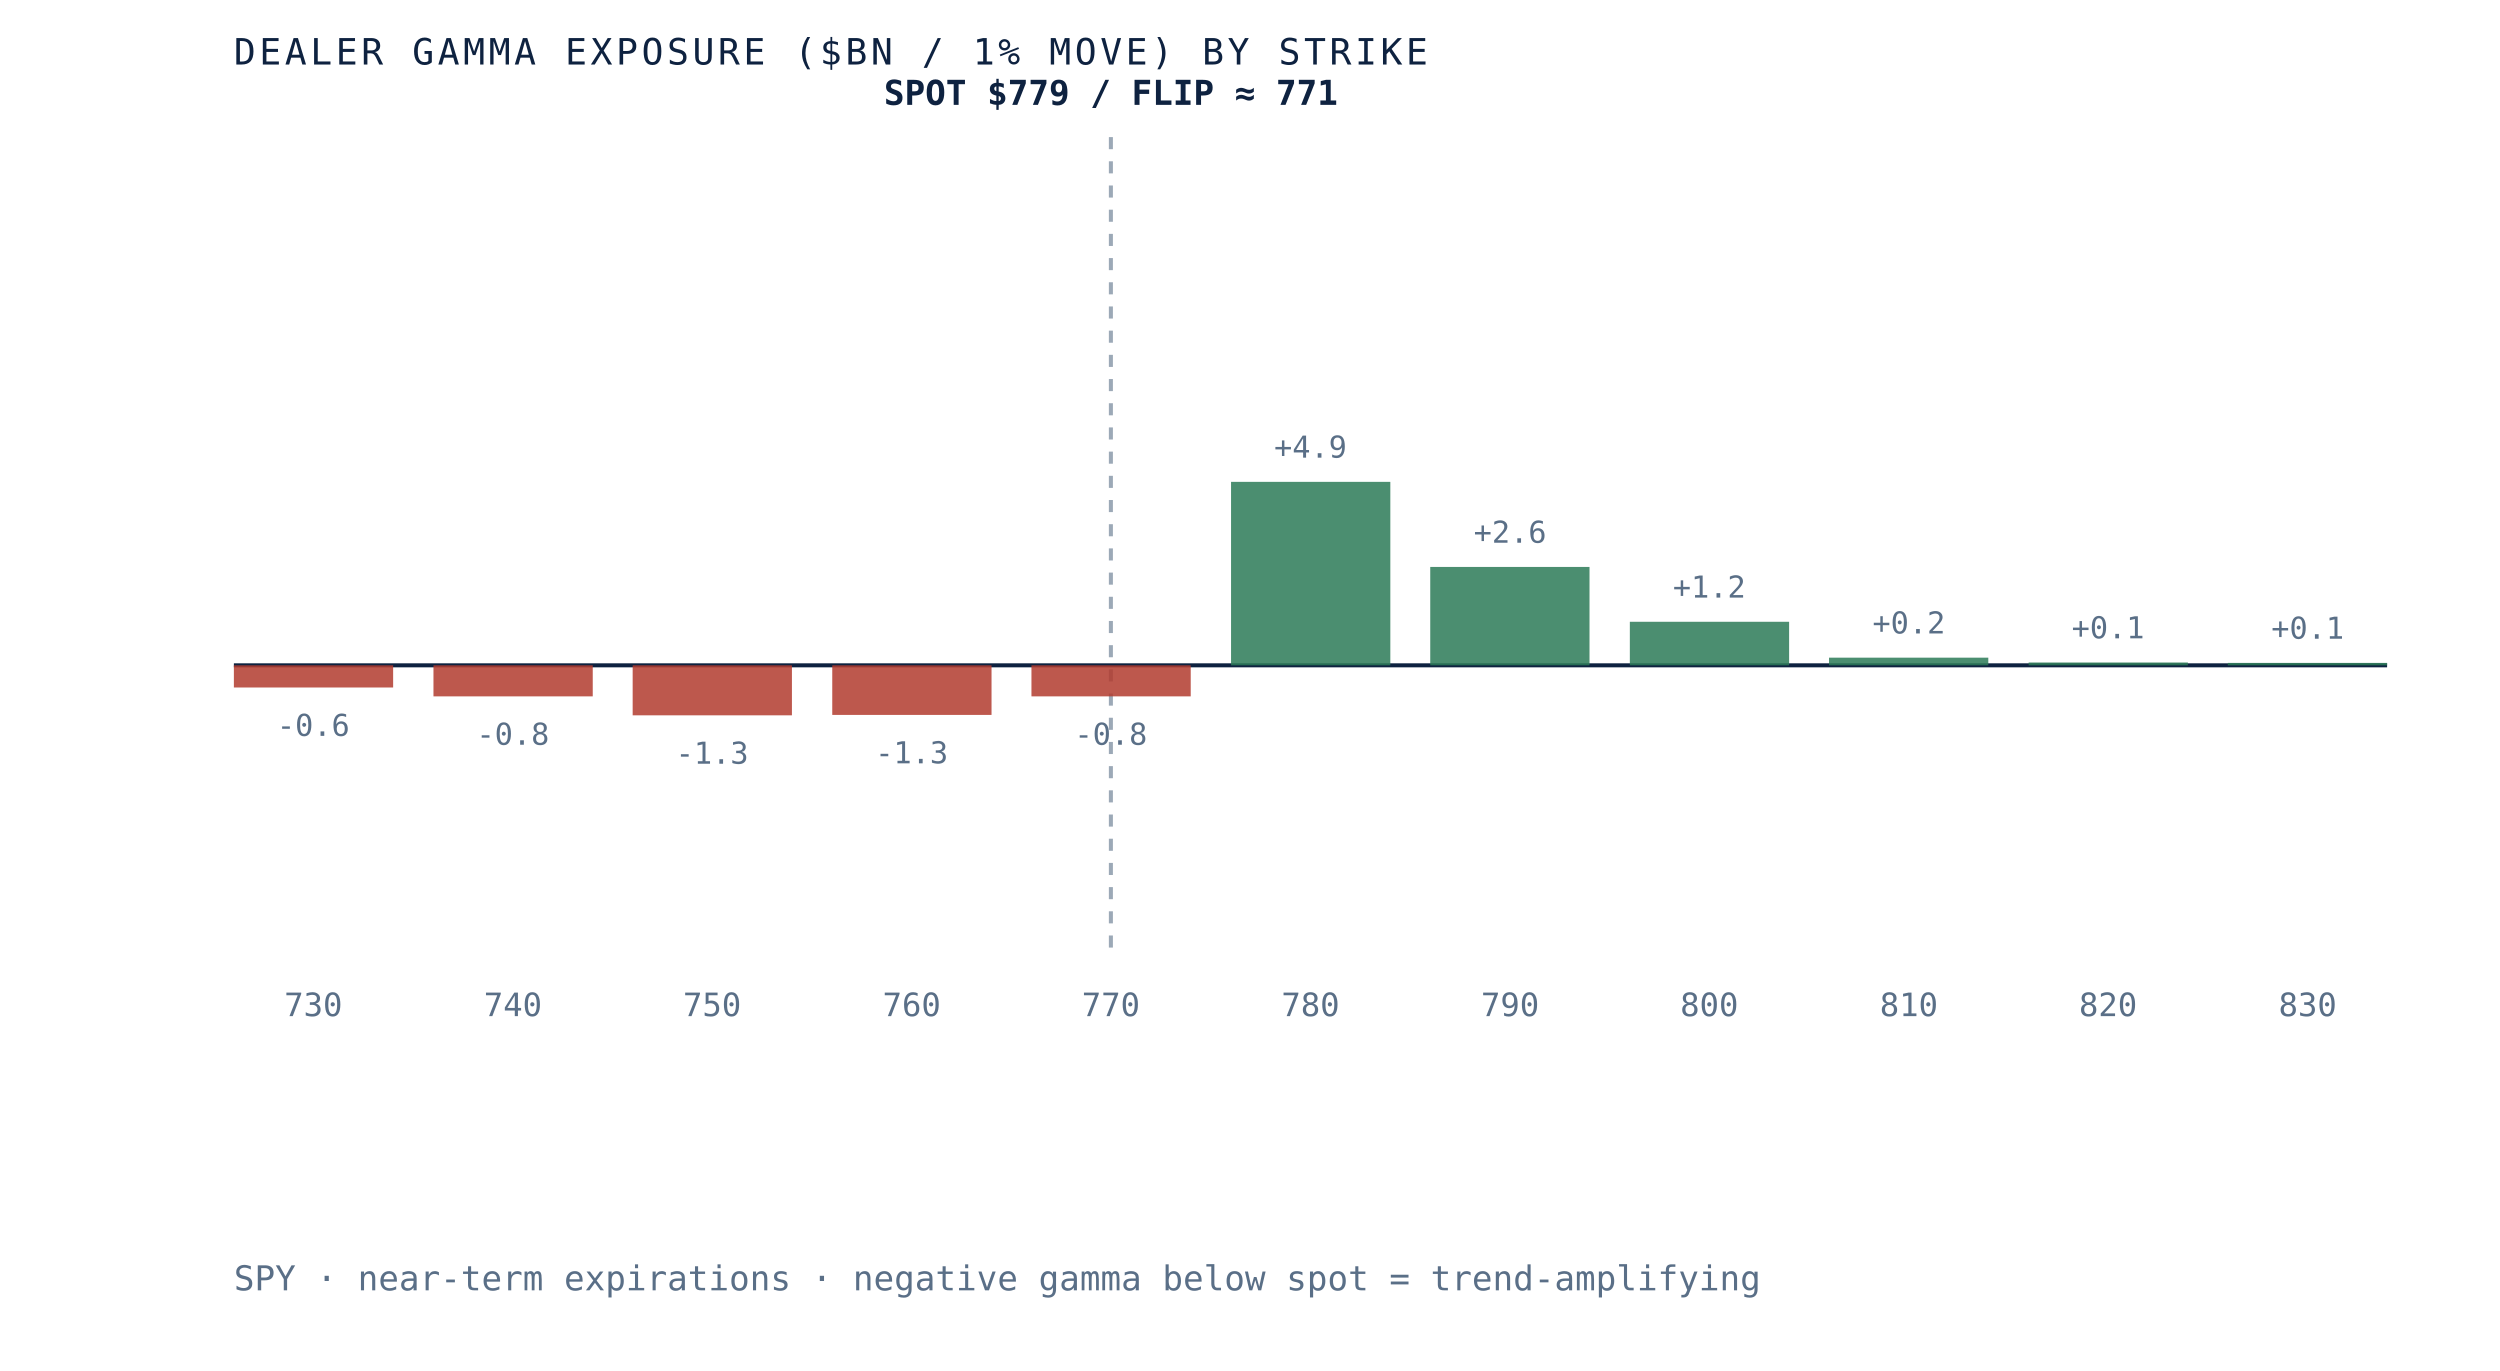
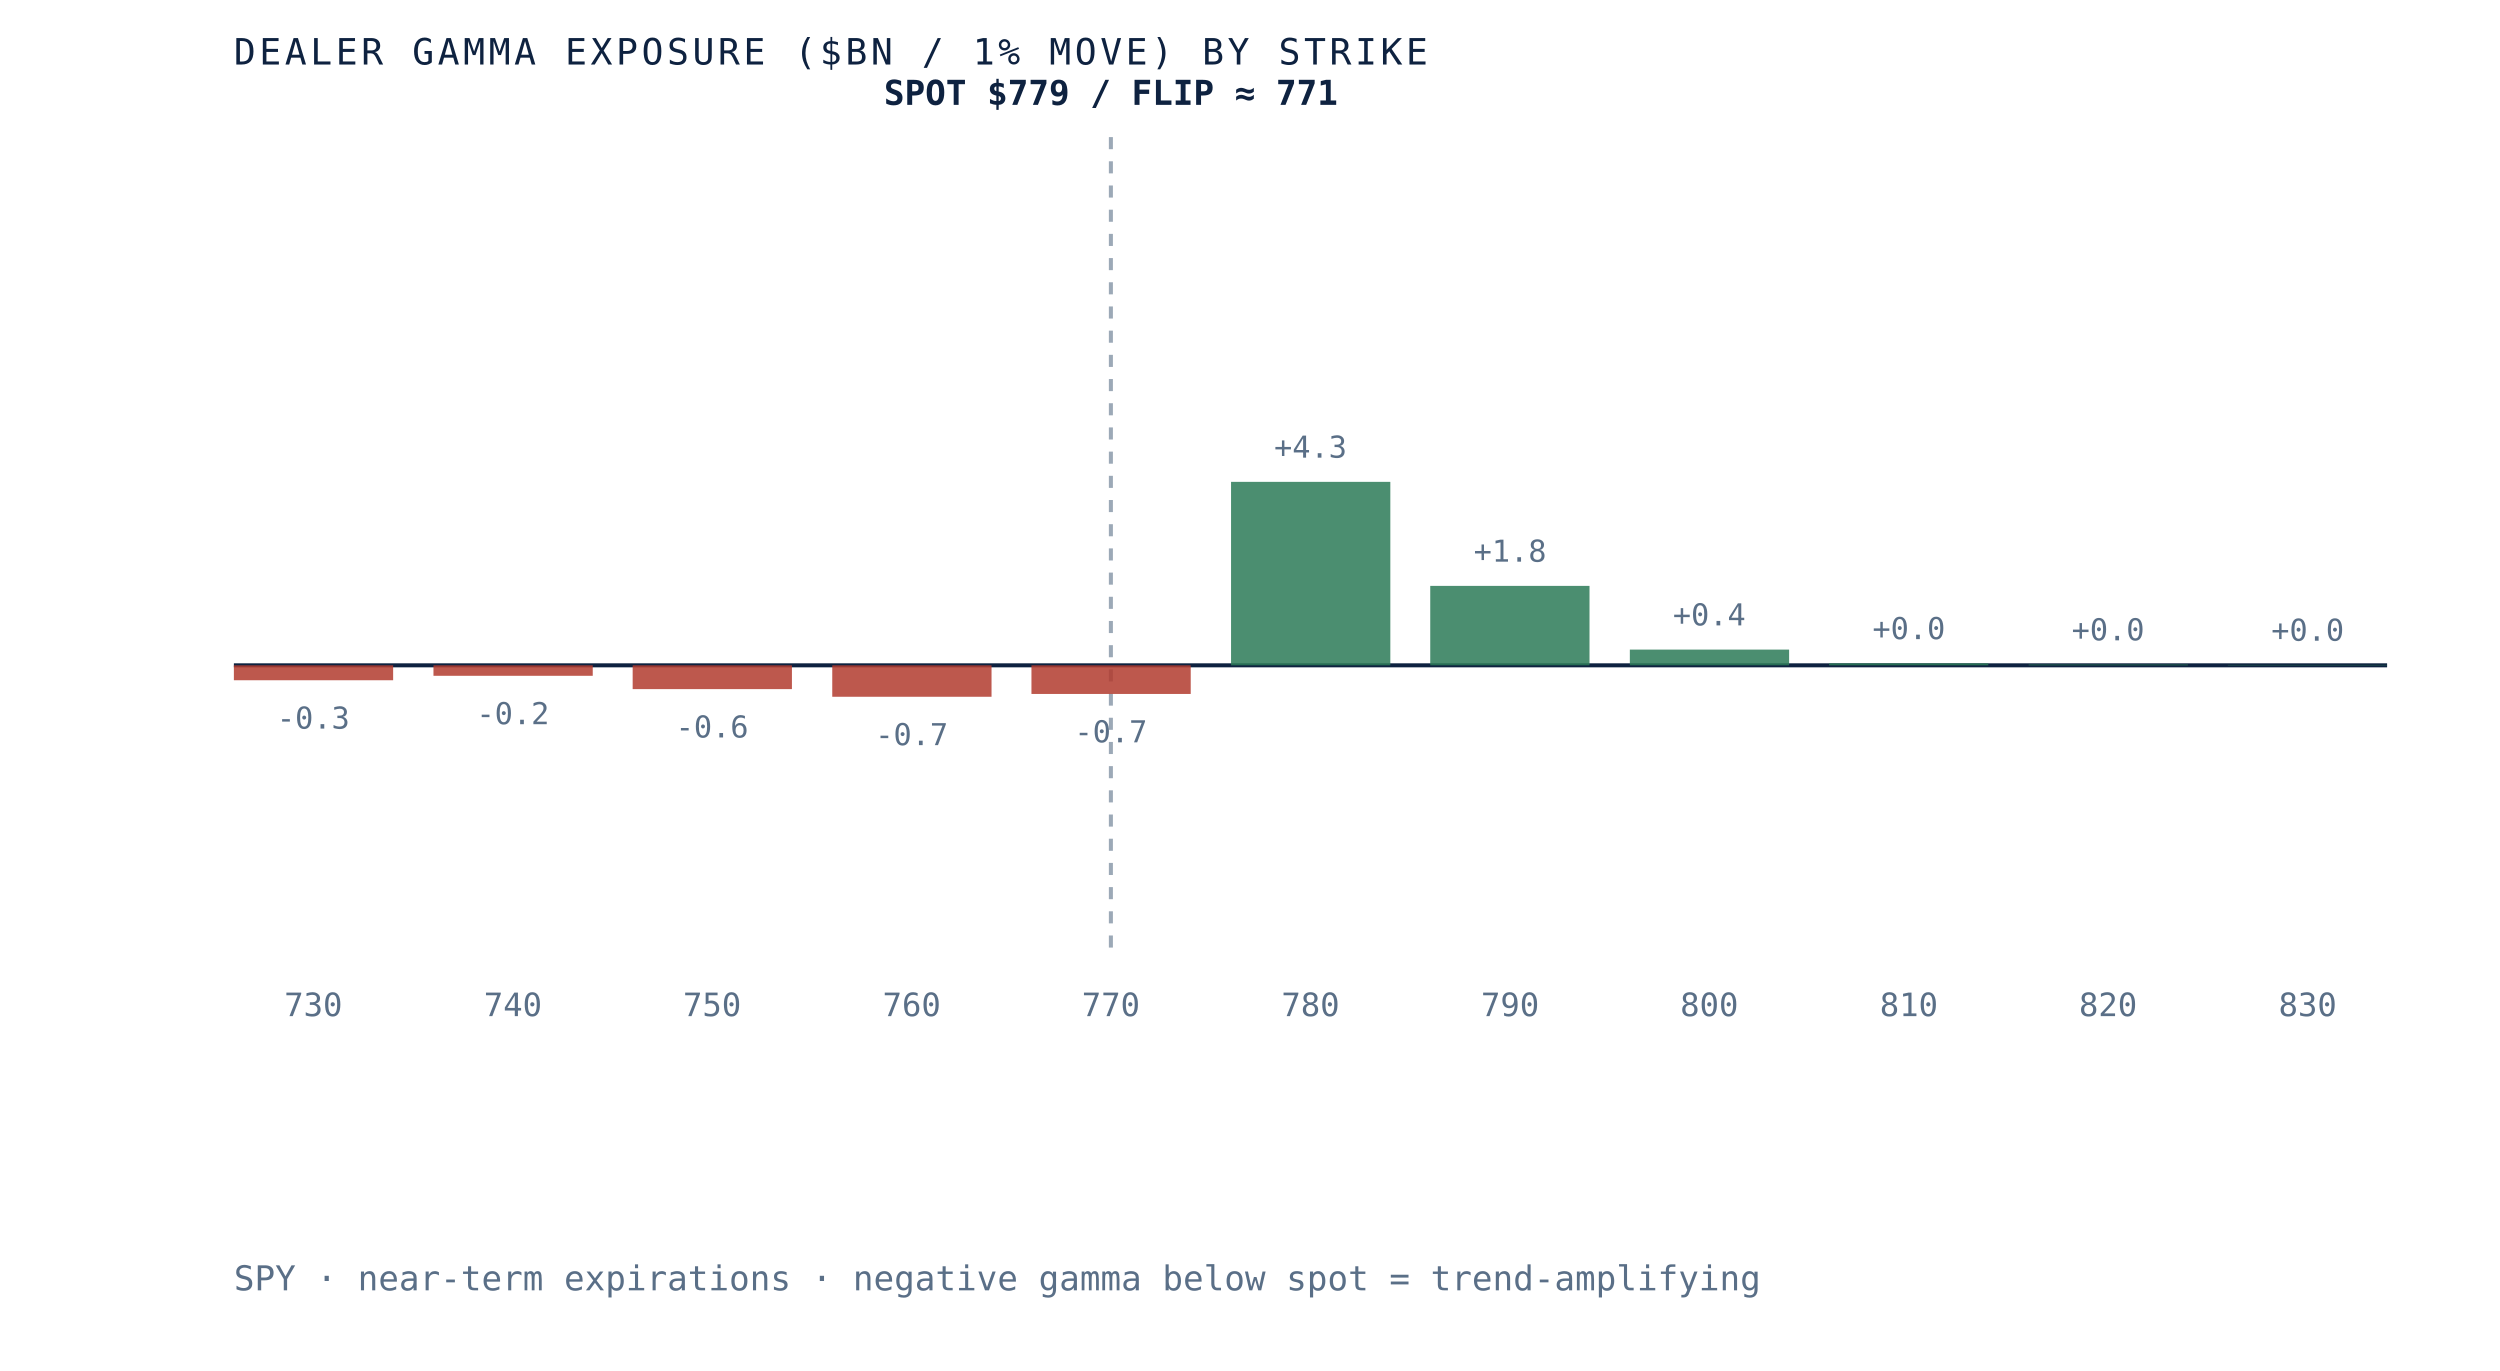
<svg xmlns="http://www.w3.org/2000/svg" viewBox="0 0 620 340" role="img" aria-label="Dealer gamma exposure by strike for SPY, negative below spot and positive above, gamma flip near 771" preserveAspectRatio="xMidYMid meet" style="width:100%;height:auto;display:block">
  <rect x="0" y="0" width="620" height="340" fill="white" />
  <line x1="58" y1="165" x2="592" y2="165" stroke="#0e2240" stroke-width="1" />
  <line x1="275.5" y1="34" x2="275.5" y2="235" stroke="#5a6f87" stroke-width="1" stroke-dasharray="3 3" opacity="0.6" />
-   <rect x="58.0" y="165.0" width="39.5" height="5.5" fill="#b23b2e" opacity="0.85" />
-   <text x="77.7" y="182.5" text-anchor="middle" font-family="'JetBrains Mono', monospace" font-size="7.5" fill="#5a6f87">-0.6</text>
+   <rect x="58.0" y="165.0" width="39.5" height="3.7" fill="#b23b2e" opacity="0.85" />
+   <text x="77.7" y="180.7" text-anchor="middle" font-family="'JetBrains Mono', monospace" font-size="7.5" fill="#5a6f87">-0.3</text>
  <text x="77.7" y="252" text-anchor="middle" font-family="'JetBrains Mono', monospace" font-size="8" fill="#5a6f87">730</text>
-   <rect x="107.5" y="165.0" width="39.5" height="7.7" fill="#b23b2e" opacity="0.85" />
-   <text x="127.2" y="184.7" text-anchor="middle" font-family="'JetBrains Mono', monospace" font-size="7.5" fill="#5a6f87">-0.8</text>
+   <rect x="107.5" y="165.0" width="39.5" height="2.6" fill="#b23b2e" opacity="0.85" />
+   <text x="127.2" y="179.6" text-anchor="middle" font-family="'JetBrains Mono', monospace" font-size="7.5" fill="#5a6f87">-0.2</text>
  <text x="127.2" y="252" text-anchor="middle" font-family="'JetBrains Mono', monospace" font-size="8" fill="#5a6f87">740</text>
-   <rect x="156.9" y="165.0" width="39.5" height="12.4" fill="#b23b2e" opacity="0.85" />
-   <text x="176.6" y="189.4" text-anchor="middle" font-family="'JetBrains Mono', monospace" font-size="7.5" fill="#5a6f87">-1.3</text>
+   <rect x="156.9" y="165.0" width="39.5" height="5.9" fill="#b23b2e" opacity="0.85" />
+   <text x="176.6" y="182.9" text-anchor="middle" font-family="'JetBrains Mono', monospace" font-size="7.5" fill="#5a6f87">-0.6</text>
  <text x="176.6" y="252" text-anchor="middle" font-family="'JetBrains Mono', monospace" font-size="8" fill="#5a6f87">750</text>
-   <rect x="206.4" y="165.0" width="39.5" height="12.3" fill="#b23b2e" opacity="0.85" />
-   <text x="226.1" y="189.3" text-anchor="middle" font-family="'JetBrains Mono', monospace" font-size="7.5" fill="#5a6f87">-1.3</text>
+   <rect x="206.4" y="165.0" width="39.5" height="7.8" fill="#b23b2e" opacity="0.85" />
+   <text x="226.1" y="184.8" text-anchor="middle" font-family="'JetBrains Mono', monospace" font-size="7.5" fill="#5a6f87">-0.7</text>
  <text x="226.1" y="252" text-anchor="middle" font-family="'JetBrains Mono', monospace" font-size="8" fill="#5a6f87">760</text>
-   <rect x="255.8" y="165.0" width="39.5" height="7.7" fill="#b23b2e" opacity="0.85" />
-   <text x="275.5" y="184.7" text-anchor="middle" font-family="'JetBrains Mono', monospace" font-size="7.5" fill="#5a6f87">-0.8</text>
+   <rect x="255.8" y="165.0" width="39.5" height="7.1" fill="#b23b2e" opacity="0.85" />
+   <text x="275.5" y="184.1" text-anchor="middle" font-family="'JetBrains Mono', monospace" font-size="7.5" fill="#5a6f87">-0.7</text>
  <text x="275.5" y="252" text-anchor="middle" font-family="'JetBrains Mono', monospace" font-size="8" fill="#5a6f87">770</text>
  <rect x="305.3" y="119.5" width="39.5" height="45.5" fill="#2c7a57" opacity="0.85" />
-   <text x="325.0" y="113.5" text-anchor="middle" font-family="'JetBrains Mono', monospace" font-size="7.5" fill="#5a6f87">+4.9</text>
+   <text x="325.0" y="113.5" text-anchor="middle" font-family="'JetBrains Mono', monospace" font-size="7.5" fill="#5a6f87">+4.3</text>
  <text x="325.0" y="252" text-anchor="middle" font-family="'JetBrains Mono', monospace" font-size="8" fill="#5a6f87">780</text>
-   <rect x="354.7" y="140.6" width="39.5" height="24.4" fill="#2c7a57" opacity="0.85" />
-   <text x="374.5" y="134.6" text-anchor="middle" font-family="'JetBrains Mono', monospace" font-size="7.5" fill="#5a6f87">+2.6</text>
+   <rect x="354.7" y="145.3" width="39.5" height="19.7" fill="#2c7a57" opacity="0.85" />
+   <text x="374.5" y="139.3" text-anchor="middle" font-family="'JetBrains Mono', monospace" font-size="7.5" fill="#5a6f87">+1.8</text>
  <text x="374.5" y="252" text-anchor="middle" font-family="'JetBrains Mono', monospace" font-size="8" fill="#5a6f87">790</text>
-   <rect x="404.2" y="154.2" width="39.5" height="10.8" fill="#2c7a57" opacity="0.85" />
-   <text x="423.9" y="148.2" text-anchor="middle" font-family="'JetBrains Mono', monospace" font-size="7.5" fill="#5a6f87">+1.2</text>
+   <rect x="404.2" y="161.1" width="39.5" height="3.9" fill="#2c7a57" opacity="0.85" />
+   <text x="423.9" y="155.1" text-anchor="middle" font-family="'JetBrains Mono', monospace" font-size="7.5" fill="#5a6f87">+0.4</text>
  <text x="423.9" y="252" text-anchor="middle" font-family="'JetBrains Mono', monospace" font-size="8" fill="#5a6f87">800</text>
-   <rect x="453.6" y="163.1" width="39.5" height="1.9" fill="#2c7a57" opacity="0.85" />
-   <text x="473.4" y="157.1" text-anchor="middle" font-family="'JetBrains Mono', monospace" font-size="7.5" fill="#5a6f87">+0.2</text>
+   <rect x="453.6" y="164.5" width="39.5" height="0.5" fill="#2c7a57" opacity="0.85" />
+   <text x="473.4" y="158.5" text-anchor="middle" font-family="'JetBrains Mono', monospace" font-size="7.5" fill="#5a6f87">+0.0</text>
  <text x="473.4" y="252" text-anchor="middle" font-family="'JetBrains Mono', monospace" font-size="8" fill="#5a6f87">810</text>
-   <rect x="503.1" y="164.3" width="39.5" height="0.7" fill="#2c7a57" opacity="0.85" />
-   <text x="522.8" y="158.3" text-anchor="middle" font-family="'JetBrains Mono', monospace" font-size="7.5" fill="#5a6f87">+0.1</text>
+   <rect x="503.1" y="164.8" width="39.5" height="0.2" fill="#2c7a57" opacity="0.85" />
+   <text x="522.8" y="158.8" text-anchor="middle" font-family="'JetBrains Mono', monospace" font-size="7.5" fill="#5a6f87">+0.0</text>
  <text x="522.8" y="252" text-anchor="middle" font-family="'JetBrains Mono', monospace" font-size="8" fill="#5a6f87">820</text>
-   <rect x="552.5" y="164.4" width="39.5" height="0.6" fill="#2c7a57" opacity="0.85" />
-   <text x="572.3" y="158.4" text-anchor="middle" font-family="'JetBrains Mono', monospace" font-size="7.5" fill="#5a6f87">+0.1</text>
+   <rect x="552.5" y="164.9" width="39.5" height="0.1" fill="#2c7a57" opacity="0.85" />
+   <text x="572.3" y="158.9" text-anchor="middle" font-family="'JetBrains Mono', monospace" font-size="7.5" fill="#5a6f87">+0.0</text>
  <text x="572.3" y="252" text-anchor="middle" font-family="'JetBrains Mono', monospace" font-size="8" fill="#5a6f87">830</text>
  <text x="275.5" y="26" text-anchor="middle" font-family="'JetBrains Mono', monospace" font-size="8.5" font-weight="bold" fill="#0e2240">SPOT $779 / FLIP ≈ 771</text>
  <text x="58" y="16" font-family="'JetBrains Mono', monospace" font-size="9" letter-spacing="0.1em" fill="#0e2240">DEALER GAMMA EXPOSURE ($BN / 1% MOVE) BY STRIKE</text>
  <text x="58" y="320" font-family="'JetBrains Mono', monospace" font-size="8.5" fill="#5a6f87">SPY · near-term expirations · negative gamma below spot = trend-amplifying</text>
</svg>
